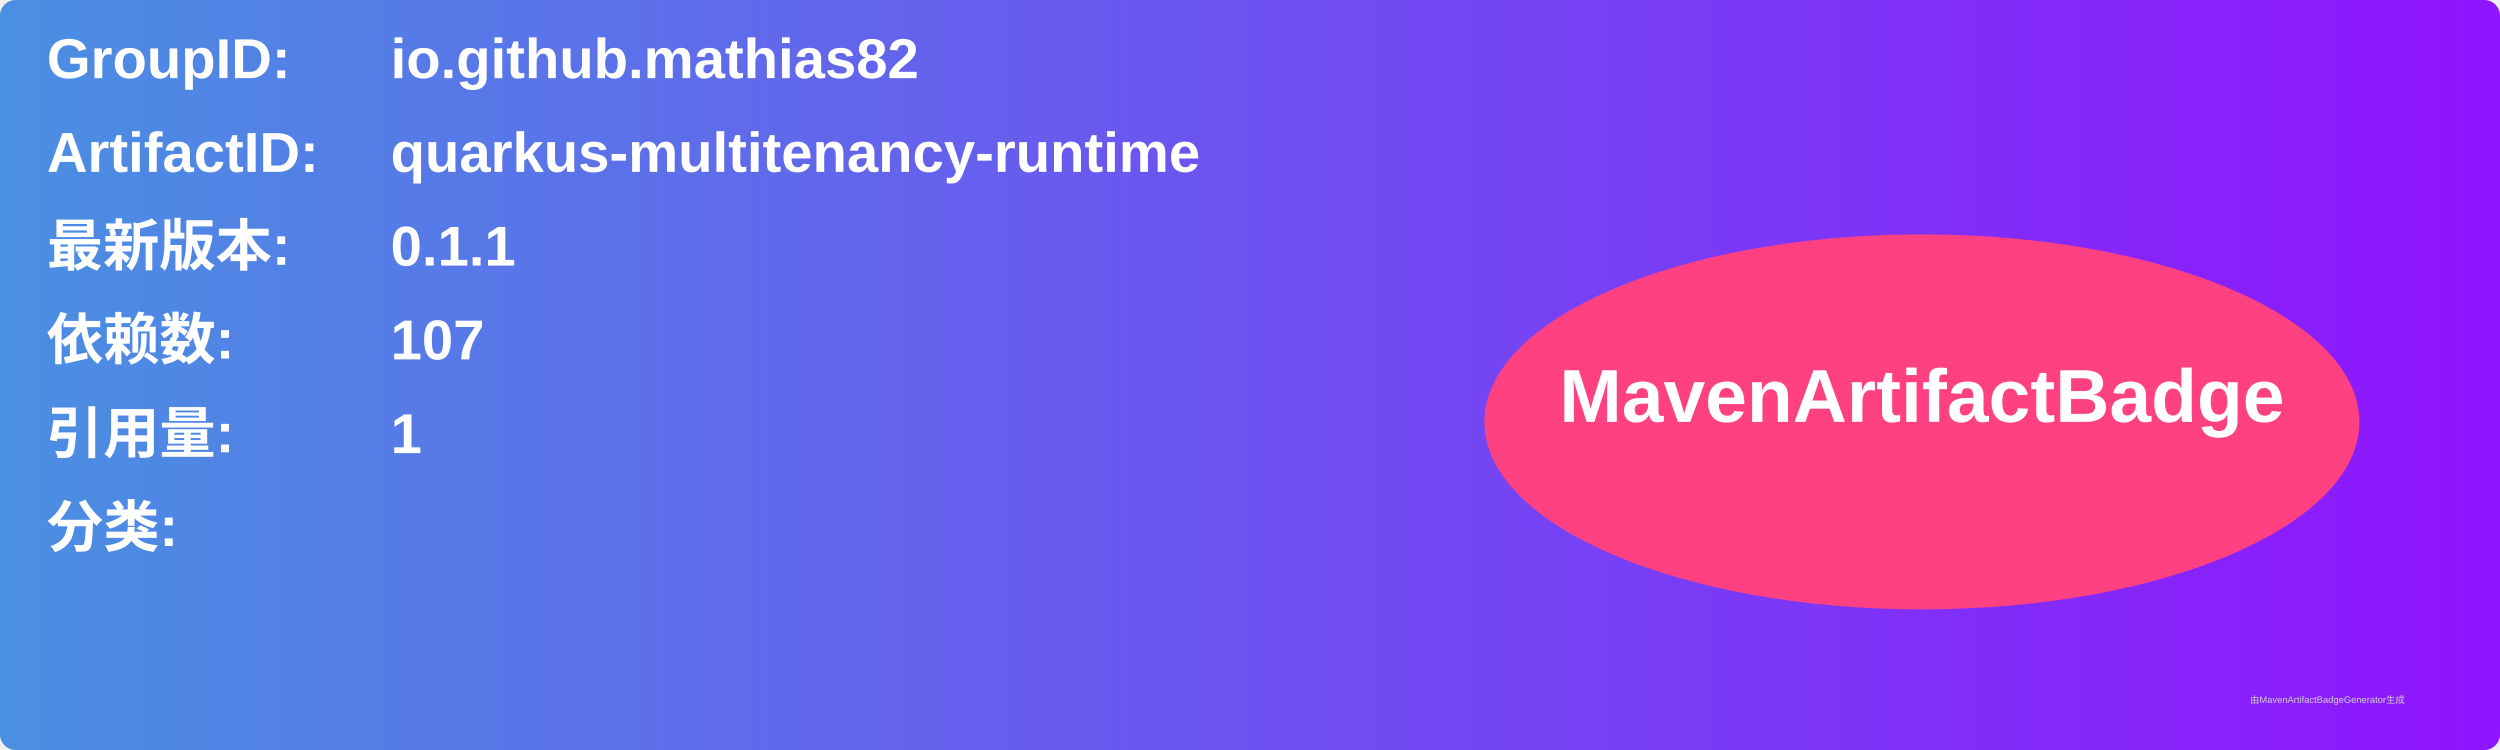
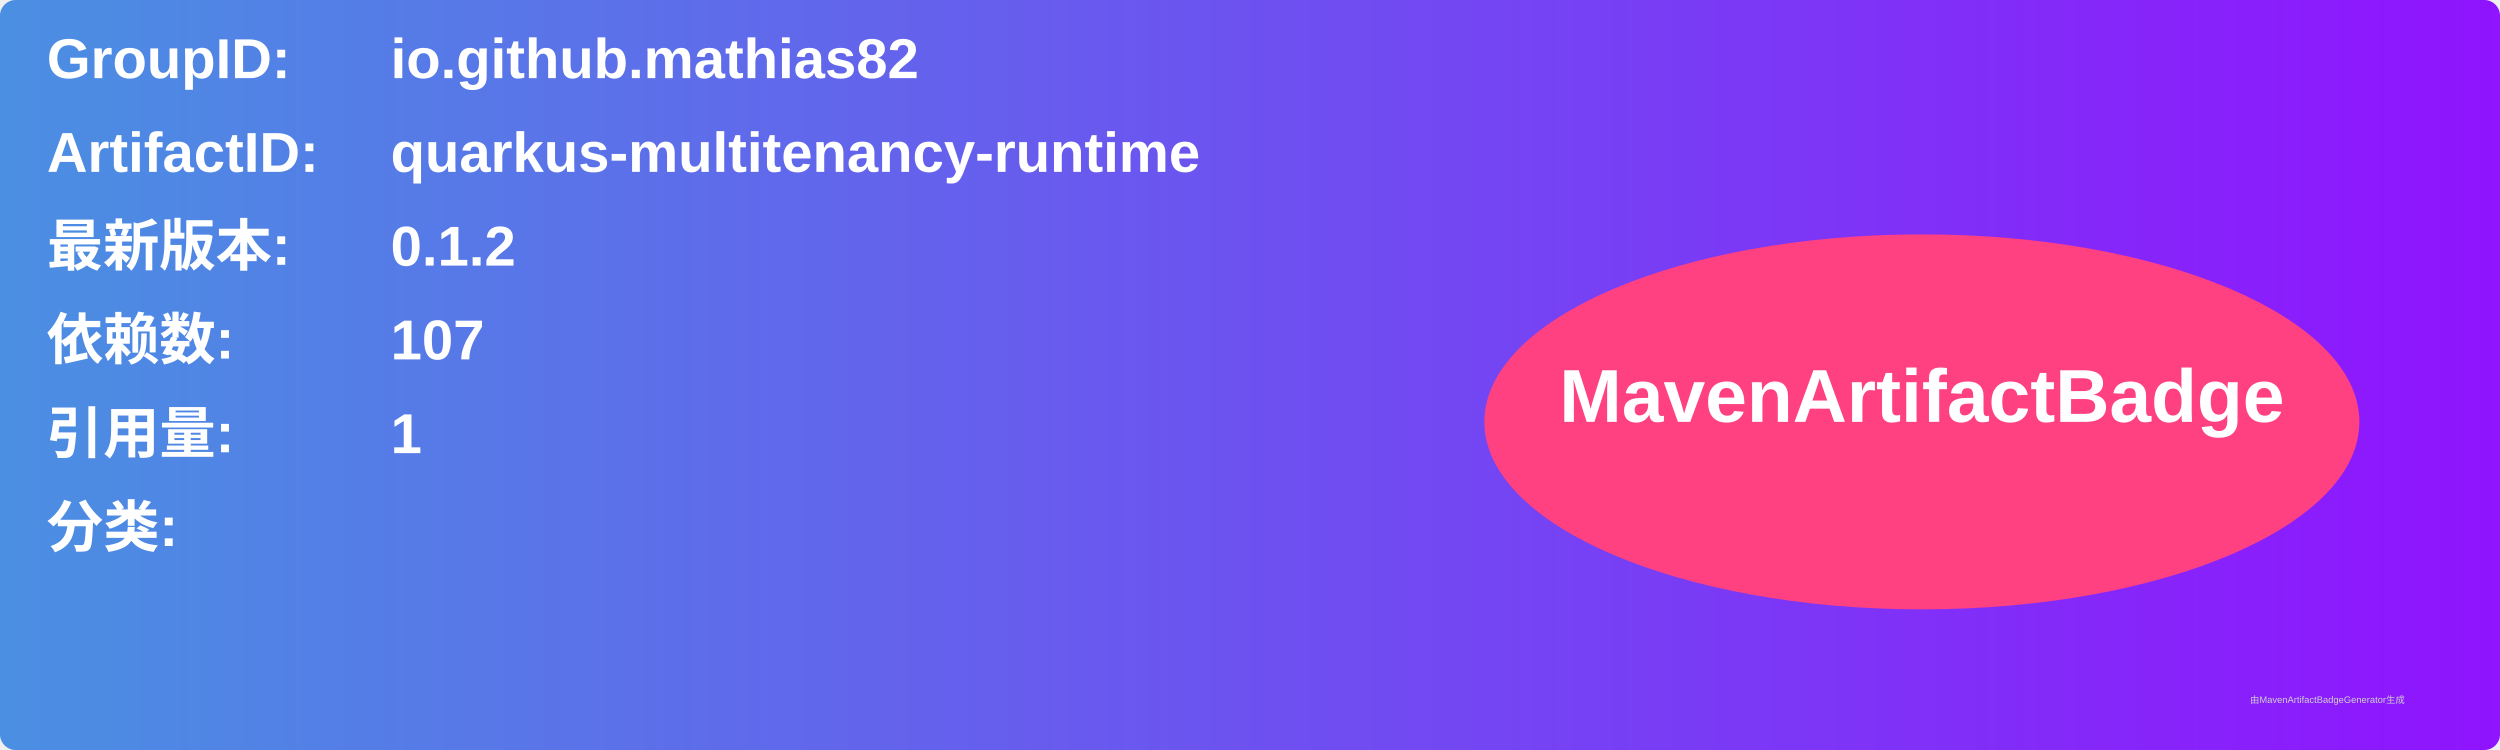
<svg xmlns="http://www.w3.org/2000/svg" width="800" height="240" viewBox="0 0 800 240">
  <linearGradient id="grad" x1="0%" y1="0%" x2="100%" y2="0%">
    <stop offset="0%" stop-color="#4a90e2" />
    <stop offset="100%" stop-color="#9013fe" />
  </linearGradient>
  <rect width="100%" height="100%" rx="5" ry="5" fill="url(#grad)" />
  <g transform="translate(15, 15)">
    <text x="0" y="10" font-family="Arial" font-size="18" fill="white" font-weight="bold" width="260">GroupID:</text>
    <text x="110" y="10" font-family="Arial" font-size="18" fill="white" font-weight="bold" width="460">io.github.mathias82</text>
    <text x="0" y="40" font-family="Arial" font-size="18" fill="white" font-weight="bold" width="260">ArtifactID:</text>
    <text x="110" y="40" font-family="Arial" font-size="18" fill="white" font-weight="bold" width="460">quarkus-multitenancy-runtime</text>
    <text x="0" y="70" font-family="Arial" font-size="18" fill="white" font-weight="bold">最新版本:</text>
    <text x="110" y="70" font-family="Arial" font-size="18" fill="white" font-weight="bold">
-       <tspan font-weight="bold">0.1.1</tspan>
+       <tspan font-weight="bold">0.1.2</tspan>
    </text>
    <text x="0" y="100" font-family="Arial" font-size="18" fill="white" font-weight="bold">依赖数: </text>
    <text x="110" y="100" font-family="Arial" font-size="18" fill="white">
      <tspan font-weight="bold">107</tspan>
    </text>
    <text x="0" y="130" font-family="Arial" font-size="18" fill="white" font-weight="bold">引用量: </text>
    <text x="110" y="130" font-family="Arial" font-size="18" fill="white">
      <tspan font-weight="bold">1</tspan>
    </text>
    <text x="0" y="160" font-family="Arial" font-size="18" fill="white" font-weight="bold">分类:</text>
    <text x="10" y="190" font-family="Arial" font-size="10" fill="white">
      <tspan font-weight="bold" />
    </text>
    <ellipse cx="600" cy="120" rx="140" ry="60" fill="#ff4081" />
    <text x="600" y="120" text-anchor="middle" font-family="Arial" font-size="24" fill="white" font-weight="bold">MavenArtifactBadge</text>
  </g>
  <text x="720" y="225" font-family="Arial" font-size="3" fill="#d0d0d0">由MavenArtifactBadgeGenerator生成</text>
</svg>
